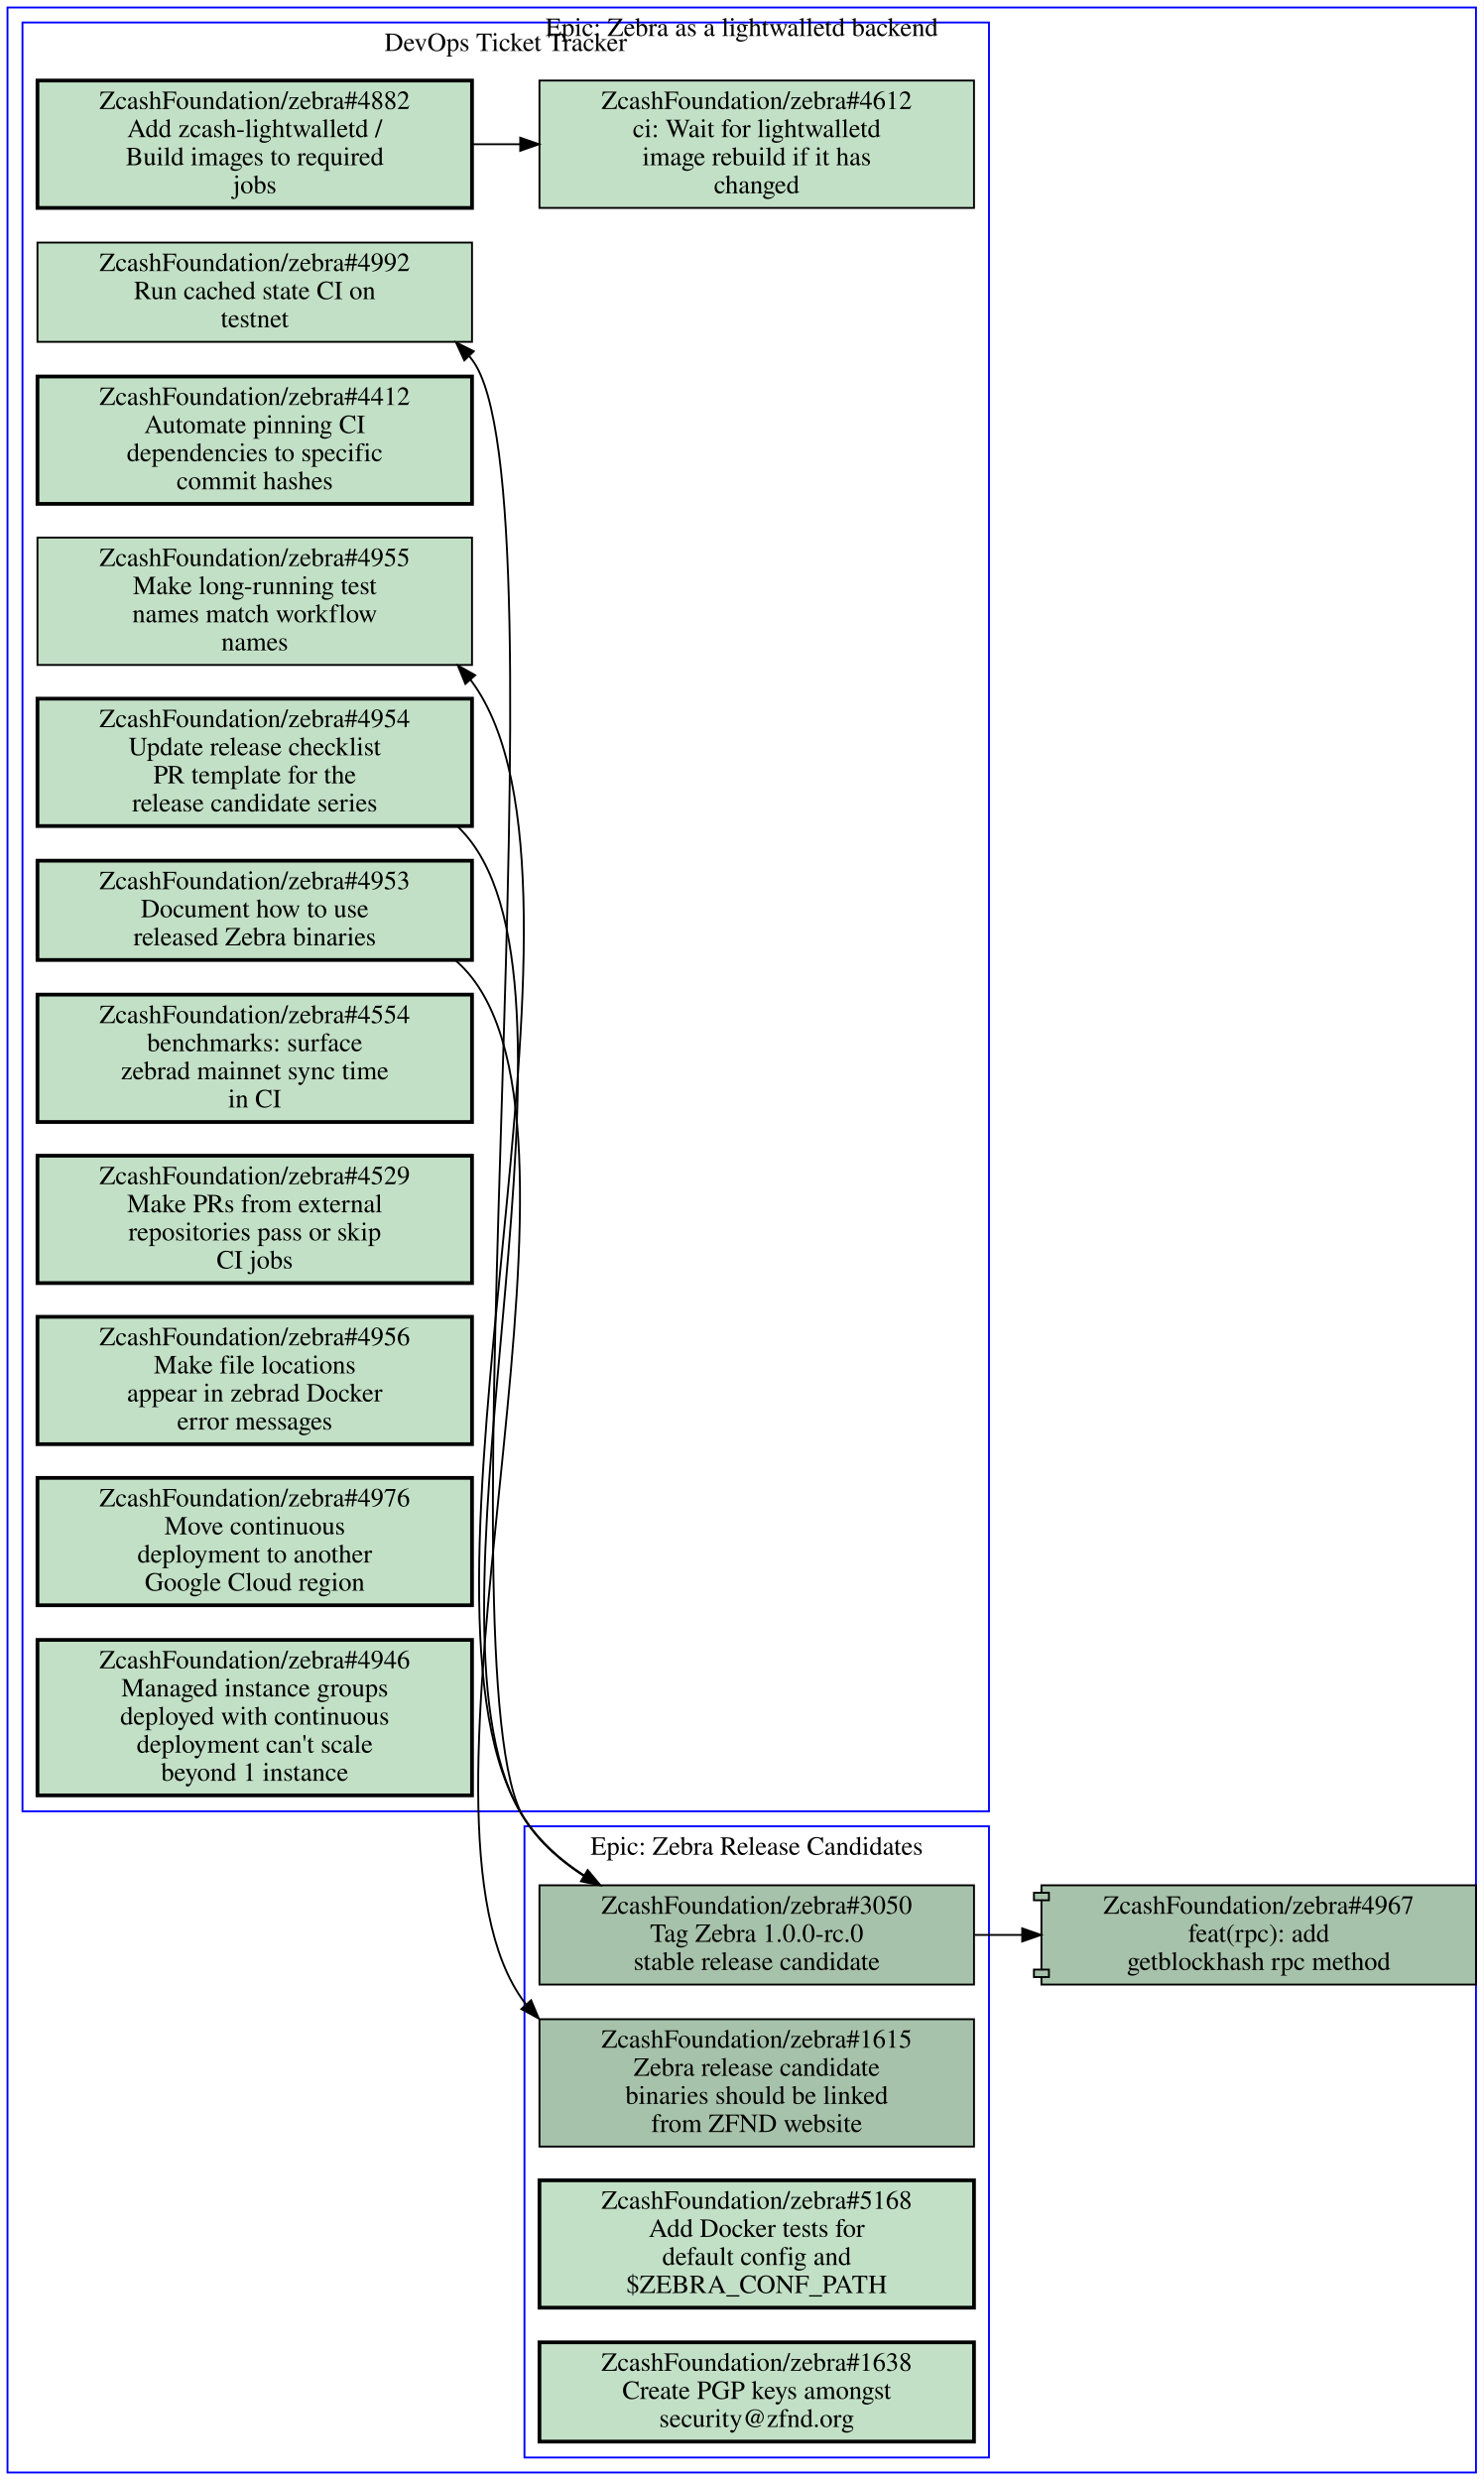
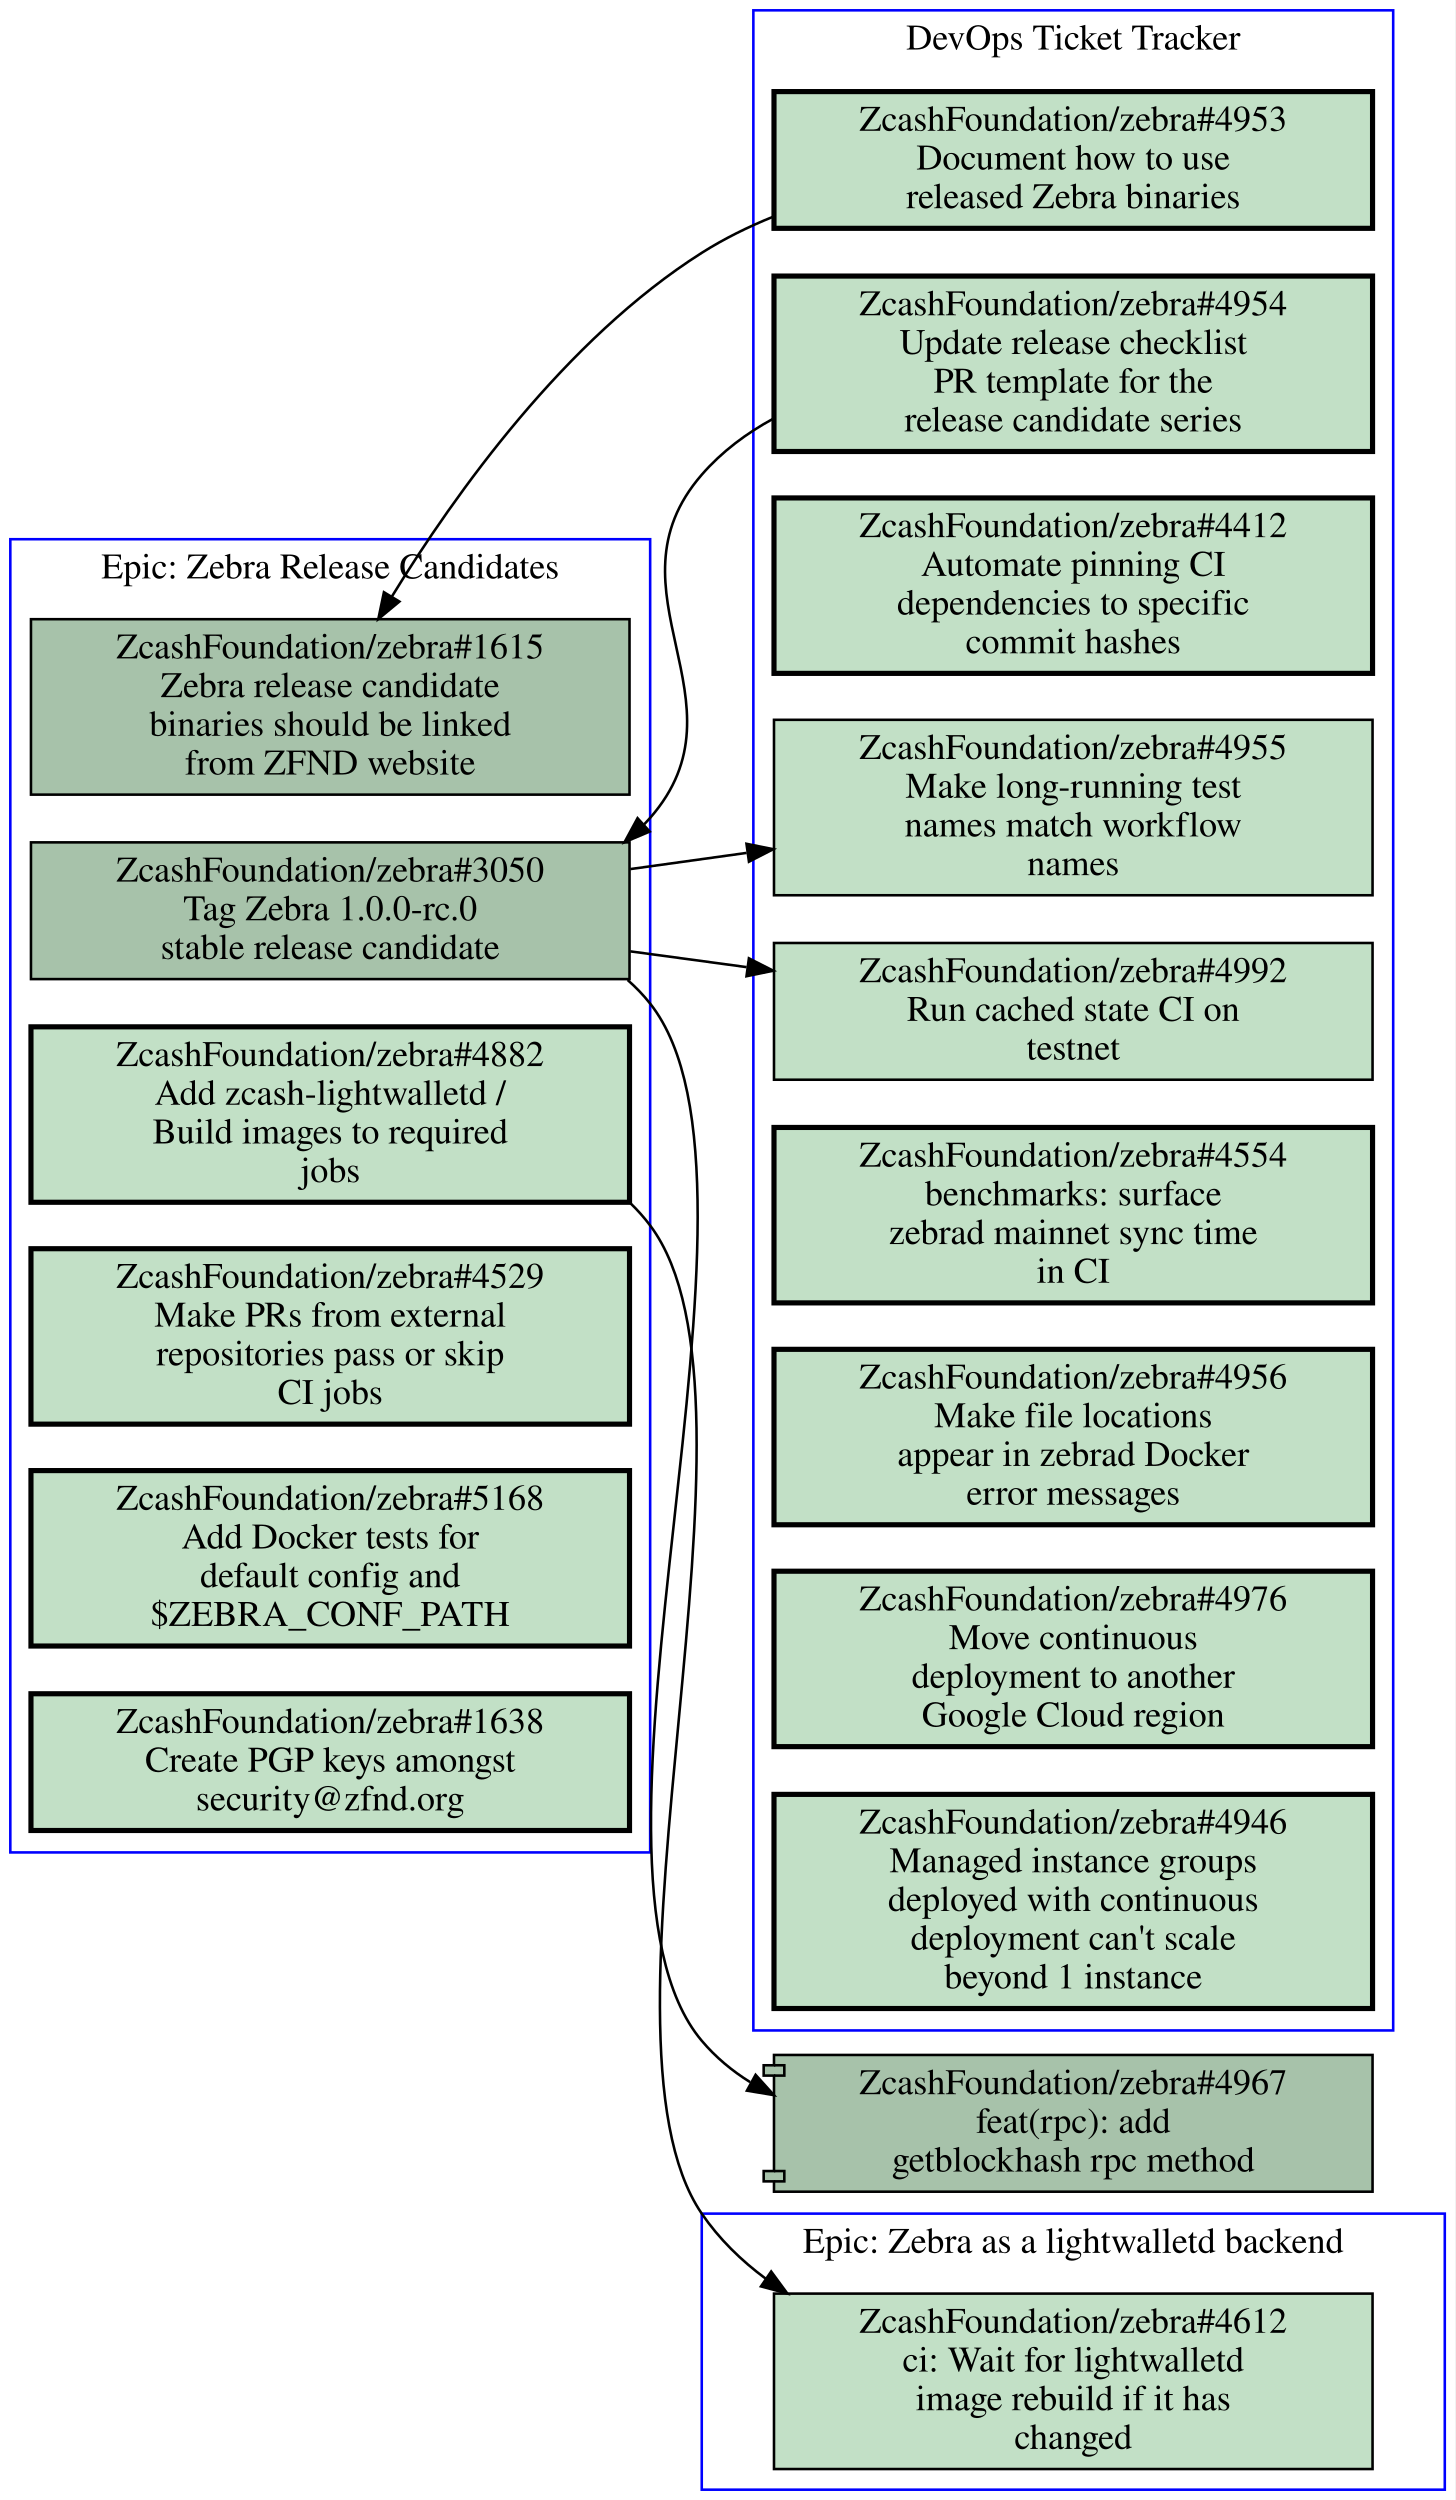
- <svg xmlns="http://www.w3.org/2000/svg" xmlns:xlink="http://www.w3.org/1999/xlink" width="792pt" height="1324pt" viewBox="0.00 0.00 792.00 1324.00">
-   <g id="graph0" class="graph" transform="scale(1 1) rotate(0) translate(4 1320)">
-     <polygon fill="#ffffff" stroke="transparent" points="-4,4 -4,-1320 788,-1320 788,4 -4,4" />
+ <svg xmlns="http://www.w3.org/2000/svg" xmlns:xlink="http://www.w3.org/1999/xlink" width="564pt" height="969pt" viewBox="0.00 0.00 564.00 969.00">
+   <g id="graph0" class="graph" transform="scale(1 1) rotate(0) translate(4 965)">
+     <polygon fill="#ffffff" stroke="transparent" points="-4,4 -4,-965 560,-965 560,4 -4,4" />
    <g id="clust1" class="cluster">
-       <polygon fill="none" stroke="#0000ff" points="276,-8 276,-345 524,-345 524,-8 276,-8" />
-       <text text-anchor="middle" x="400" y="-329.8" font-family="Times,serif" font-size="14.00" fill="#000000">Epic: Zebra Release Candidates</text>
+       <polygon fill="none" stroke="#0000ff" points="288,-178 288,-961 536,-961 536,-178 288,-178" />
+       <text text-anchor="middle" x="412" y="-945.8" font-family="Times,serif" font-size="14.00" fill="#000000">DevOps Ticket Tracker</text>
    </g>
    <g id="clust2" class="cluster">
-       <polygon fill="none" stroke="#0000ff" points="8,-353 8,-1308 524,-1308 524,-353 8,-353" />
-       <text text-anchor="middle" x="266" y="-1292.8" font-family="Times,serif" font-size="14.00" fill="#000000">DevOps Ticket Tracker</text>
+       <polygon fill="none" stroke="#0000ff" points="268,0 268,-107 556,-107 556,0 268,0" />
+       <text text-anchor="middle" x="412" y="-91.8" font-family="Times,serif" font-size="14.00" fill="#000000">Epic: Zebra as a lightwalletd backend</text>
    </g>
    <g id="clust3" class="cluster">
-       <polygon fill="none" stroke="#0000ff" points="0,0 0,-1316 784,-1316 784,0 0,0" />
-       <text text-anchor="middle" x="392" y="-1300.8" font-family="Times,serif" font-size="14.00" fill="#000000">Epic: Zebra as a lightwalletd backend</text>
+       <polygon fill="none" stroke="#0000ff" points="0,-247 0,-756 248,-756 248,-247 0,-247" />
+       <text text-anchor="middle" x="124" y="-740.8" font-family="Times,serif" font-size="14.00" fill="#000000">Epic: Zebra Release Candidates</text>
    </g>
    <g id="node1" class="node open">
      <g id="a_node1">
+         <a xlink:href="https://github.com/ZcashFoundation/zebra/issues/4953" xlink:title="ZcashFoundation/zebra#4953&#10;Document how to use&#10;released Zebra binaries" target="_blank">
+           <polygon fill="#c2e0c6" stroke="#000000" stroke-width="2" points="528,-929.5 296,-929.5 296,-876.5 528,-876.5 528,-929.5" />
+           <text text-anchor="middle" x="412" y="-914.3" font-family="Times,serif" font-size="14.00" fill="#000000">ZcashFoundation/zebra#4953</text>
+           <text text-anchor="middle" x="412" y="-899.3" font-family="Times,serif" font-size="14.00" fill="#000000">Document how to use</text>
+           <text text-anchor="middle" x="412" y="-884.3" font-family="Times,serif" font-size="14.00" fill="#000000">released Zebra binaries</text>
+         </a>
+       </g>
+     </g>
+     <g id="node11" class="node open">
+       <g id="a_node11">
        <a xlink:href="https://github.com/ZcashFoundation/zebra/issues/1615" xlink:title="ZcashFoundation/zebra#1615&#10;Zebra release candidate&#10;binaries should be linked&#10;from ZFND website" target="_blank">
-           <polygon fill="#a7c2aa" stroke="#000000" points="516,-242 284,-242 284,-174 516,-174 516,-242" />
-           <text text-anchor="middle" x="400" y="-226.8" font-family="Times,serif" font-size="14.00" fill="#000000">ZcashFoundation/zebra#1615</text>
-           <text text-anchor="middle" x="400" y="-211.8" font-family="Times,serif" font-size="14.00" fill="#000000">Zebra release candidate</text>
-           <text text-anchor="middle" x="400" y="-196.8" font-family="Times,serif" font-size="14.00" fill="#000000">binaries should be linked</text>
-           <text text-anchor="middle" x="400" y="-181.8" font-family="Times,serif" font-size="14.00" fill="#000000">from ZFND website</text>
-         </a>
-       </g>
+           <polygon fill="#a7c2aa" stroke="#000000" points="240,-725 8,-725 8,-657 240,-657 240,-725" />
+           <text text-anchor="middle" x="124" y="-709.8" font-family="Times,serif" font-size="14.00" fill="#000000">ZcashFoundation/zebra#1615</text>
+           <text text-anchor="middle" x="124" y="-694.8" font-family="Times,serif" font-size="14.00" fill="#000000">Zebra release candidate</text>
+           <text text-anchor="middle" x="124" y="-679.8" font-family="Times,serif" font-size="14.00" fill="#000000">binaries should be linked</text>
+           <text text-anchor="middle" x="124" y="-664.8" font-family="Times,serif" font-size="14.00" fill="#000000">from ZFND website</text>
+         </a>
+       </g>
+     </g>
+     <g id="edge5" class="edge">
+       <path fill="none" stroke="#000000" d="M295.67,-881C285.97,-877.08 276.6,-872.45 268,-867 215.19,-833.52 172.61,-774.1 147.81,-733.65" />
+       <polygon fill="#000000" stroke="#000000" points="150.803,-731.835 142.64,-725.08 144.809,-735.451 150.803,-731.835" />
    </g>
    <g id="node2" class="node open">
      <g id="a_node2">
+         <a xlink:href="https://github.com/ZcashFoundation/zebra/issues/4954" xlink:title="ZcashFoundation/zebra#4954&#10;Update release checklist&#10;PR template for the&#10;release candidate series" target="_blank">
+           <polygon fill="#c2e0c6" stroke="#000000" stroke-width="2" points="528,-858 296,-858 296,-790 528,-790 528,-858" />
+           <text text-anchor="middle" x="412" y="-842.8" font-family="Times,serif" font-size="14.00" fill="#000000">ZcashFoundation/zebra#4954</text>
+           <text text-anchor="middle" x="412" y="-827.8" font-family="Times,serif" font-size="14.00" fill="#000000">Update release checklist</text>
+           <text text-anchor="middle" x="412" y="-812.8" font-family="Times,serif" font-size="14.00" fill="#000000">PR template for the</text>
+           <text text-anchor="middle" x="412" y="-797.8" font-family="Times,serif" font-size="14.00" fill="#000000">release candidate series</text>
+         </a>
+       </g>
+     </g>
+     <g id="node12" class="node open">
+       <g id="a_node12">
        <a xlink:href="https://github.com/ZcashFoundation/zebra/issues/3050" xlink:title="ZcashFoundation/zebra#3050&#10;Tag Zebra 1.0.0-rc.0&#10;stable release candidate" target="_blank">
-           <polygon fill="#a7c2aa" stroke="#000000" points="516,-313.5 284,-313.5 284,-260.5 516,-260.5 516,-313.5" />
-           <text text-anchor="middle" x="400" y="-298.3" font-family="Times,serif" font-size="14.00" fill="#000000">ZcashFoundation/zebra#3050</text>
-           <text text-anchor="middle" x="400" y="-283.3" font-family="Times,serif" font-size="14.00" fill="#000000">Tag Zebra 1.0.0-rc.0</text>
-           <text text-anchor="middle" x="400" y="-268.3" font-family="Times,serif" font-size="14.00" fill="#000000">stable release candidate</text>
+           <polygon fill="#a7c2aa" stroke="#000000" points="240,-638.5 8,-638.5 8,-585.5 240,-585.5 240,-638.5" />
+           <text text-anchor="middle" x="124" y="-623.3" font-family="Times,serif" font-size="14.00" fill="#000000">ZcashFoundation/zebra#3050</text>
+           <text text-anchor="middle" x="124" y="-608.3" font-family="Times,serif" font-size="14.00" fill="#000000">Tag Zebra 1.0.0-rc.0</text>
+           <text text-anchor="middle" x="124" y="-593.3" font-family="Times,serif" font-size="14.00" fill="#000000">stable release candidate</text>
+         </a>
+       </g>
+     </g>
+     <g id="edge6" class="edge">
+       <path fill="none" stroke="#000000" d="M295.82,-802.78C285.35,-797.1 275.78,-789.96 268,-781 228.81,-735.86 287.36,-692.99 248,-648 247.24,-647.14 246.47,-646.29 245.67,-645.47" />
+       <polygon fill="#000000" stroke="#000000" points="247.816,-642.691 238.06,-638.56 243.111,-647.874 247.816,-642.691" />
+     </g>
+     <g id="node3" class="node open">
+       <g id="a_node3">
+         <a xlink:href="https://github.com/ZcashFoundation/zebra/issues/4412" xlink:title="ZcashFoundation/zebra#4412&#10;Automate pinning CI&#10;dependencies to specific&#10;commit hashes" target="_blank">
+           <polygon fill="#c2e0c6" stroke="#000000" stroke-width="2" points="528,-772 296,-772 296,-704 528,-704 528,-772" />
+           <text text-anchor="middle" x="412" y="-756.8" font-family="Times,serif" font-size="14.00" fill="#000000">ZcashFoundation/zebra#4412</text>
+           <text text-anchor="middle" x="412" y="-741.8" font-family="Times,serif" font-size="14.00" fill="#000000">Automate pinning CI</text>
+           <text text-anchor="middle" x="412" y="-726.8" font-family="Times,serif" font-size="14.00" fill="#000000">dependencies to specific</text>
+           <text text-anchor="middle" x="412" y="-711.8" font-family="Times,serif" font-size="14.00" fill="#000000">commit hashes</text>
+         </a>
+       </g>
+     </g>
+     <g id="node4" class="node open">
+       <g id="a_node4">
+         <a xlink:href="https://github.com/ZcashFoundation/zebra/issues/4955" xlink:title="ZcashFoundation/zebra#4955&#10;Make long-running test&#10;names match workflow&#10;names" target="_blank">
+           <polygon fill="#c2e0c6" stroke="#000000" points="528,-686 296,-686 296,-618 528,-618 528,-686" />
+           <text text-anchor="middle" x="412" y="-670.8" font-family="Times,serif" font-size="14.00" fill="#000000">ZcashFoundation/zebra#4955</text>
+           <text text-anchor="middle" x="412" y="-655.8" font-family="Times,serif" font-size="14.00" fill="#000000">Make long-running test</text>
+           <text text-anchor="middle" x="412" y="-640.8" font-family="Times,serif" font-size="14.00" fill="#000000">names match workflow</text>
+           <text text-anchor="middle" x="412" y="-625.8" font-family="Times,serif" font-size="14.00" fill="#000000">names</text>
+         </a>
+       </g>
+     </g>
+     <g id="node5" class="node open">
+       <g id="a_node5">
+         <a xlink:href="https://github.com/ZcashFoundation/zebra/issues/4992" xlink:title="ZcashFoundation/zebra#4992&#10;Run cached state CI on&#10;testnet" target="_blank">
+           <polygon fill="#c2e0c6" stroke="#000000" points="528,-599.5 296,-599.5 296,-546.5 528,-546.5 528,-599.5" />
+           <text text-anchor="middle" x="412" y="-584.3" font-family="Times,serif" font-size="14.00" fill="#000000">ZcashFoundation/zebra#4992</text>
+           <text text-anchor="middle" x="412" y="-569.3" font-family="Times,serif" font-size="14.00" fill="#000000">Run cached state CI on</text>
+           <text text-anchor="middle" x="412" y="-554.3" font-family="Times,serif" font-size="14.00" fill="#000000">testnet</text>
+         </a>
+       </g>
+     </g>
+     <g id="node6" class="node open">
+       <g id="a_node6">
+         <a xlink:href="https://github.com/ZcashFoundation/zebra/issues/4554" xlink:title="ZcashFoundation/zebra#4554&#10;benchmarks: surface&#10;zebrad mainnet sync time&#10;in CI" target="_blank">
+           <polygon fill="#c2e0c6" stroke="#000000" stroke-width="2" points="528,-528 296,-528 296,-460 528,-460 528,-528" />
+           <text text-anchor="middle" x="412" y="-512.8" font-family="Times,serif" font-size="14.00" fill="#000000">ZcashFoundation/zebra#4554</text>
+           <text text-anchor="middle" x="412" y="-497.8" font-family="Times,serif" font-size="14.00" fill="#000000">benchmarks: surface</text>
+           <text text-anchor="middle" x="412" y="-482.8" font-family="Times,serif" font-size="14.00" fill="#000000">zebrad mainnet sync time</text>
+           <text text-anchor="middle" x="412" y="-467.8" font-family="Times,serif" font-size="14.00" fill="#000000">in CI</text>
+         </a>
+       </g>
+     </g>
+     <g id="node7" class="node open">
+       <g id="a_node7">
+         <a xlink:href="https://github.com/ZcashFoundation/zebra/issues/4956" xlink:title="ZcashFoundation/zebra#4956&#10;Make file locations&#10;appear in zebrad Docker&#10;error messages" target="_blank">
+           <polygon fill="#c2e0c6" stroke="#000000" stroke-width="2" points="528,-442 296,-442 296,-374 528,-374 528,-442" />
+           <text text-anchor="middle" x="412" y="-426.8" font-family="Times,serif" font-size="14.00" fill="#000000">ZcashFoundation/zebra#4956</text>
+           <text text-anchor="middle" x="412" y="-411.8" font-family="Times,serif" font-size="14.00" fill="#000000">Make file locations</text>
+           <text text-anchor="middle" x="412" y="-396.8" font-family="Times,serif" font-size="14.00" fill="#000000">appear in zebrad Docker</text>
+           <text text-anchor="middle" x="412" y="-381.8" font-family="Times,serif" font-size="14.00" fill="#000000">error messages</text>
+         </a>
+       </g>
+     </g>
+     <g id="node8" class="node open">
+       <g id="a_node8">
+         <a xlink:href="https://github.com/ZcashFoundation/zebra/issues/4976" xlink:title="ZcashFoundation/zebra#4976&#10;Move continuous&#10;deployment to another&#10;Google Cloud region" target="_blank">
+           <polygon fill="#c2e0c6" stroke="#000000" stroke-width="2" points="528,-356 296,-356 296,-288 528,-288 528,-356" />
+           <text text-anchor="middle" x="412" y="-340.8" font-family="Times,serif" font-size="14.00" fill="#000000">ZcashFoundation/zebra#4976</text>
+           <text text-anchor="middle" x="412" y="-325.8" font-family="Times,serif" font-size="14.00" fill="#000000">Move continuous</text>
+           <text text-anchor="middle" x="412" y="-310.8" font-family="Times,serif" font-size="14.00" fill="#000000">deployment to another</text>
+           <text text-anchor="middle" x="412" y="-295.8" font-family="Times,serif" font-size="14.00" fill="#000000">Google Cloud region</text>
        </a>
      </g>
    </g>
    <g id="node9" class="node open">
      <g id="a_node9">
-         <a xlink:href="https://github.com/ZcashFoundation/zebra/issues/4955" xlink:title="ZcashFoundation/zebra#4955&#10;Make long-running test&#10;names match workflow&#10;names" target="_blank">
-           <polygon fill="#c2e0c6" stroke="#000000" points="248,-1033 16,-1033 16,-965 248,-965 248,-1033" />
-           <text text-anchor="middle" x="132" y="-1017.8" font-family="Times,serif" font-size="14.00" fill="#000000">ZcashFoundation/zebra#4955</text>
-           <text text-anchor="middle" x="132" y="-1002.8" font-family="Times,serif" font-size="14.00" fill="#000000">Make long-running test</text>
-           <text text-anchor="middle" x="132" y="-987.8" font-family="Times,serif" font-size="14.00" fill="#000000">names match workflow</text>
-           <text text-anchor="middle" x="132" y="-972.8" font-family="Times,serif" font-size="14.00" fill="#000000">names</text>
-         </a>
-       </g>
-     </g>
-     <g id="edge4" class="edge">
-       <path fill="none" stroke="#000000" d="M316.13,-313.64C300.36,-322.43 285.78,-333.97 276,-349 202.38,-462.2 327.66,-846.97 248,-956 247.71,-956.39 247.43,-956.78 247.13,-957.16" />
-       <polygon fill="#000000" stroke="#000000" points="244.462,-954.894 240.45,-964.7 249.701,-959.536 244.462,-954.894" />
-     </g>
-     <g id="node11" class="node open">
-       <g id="a_node11">
-         <a xlink:href="https://github.com/ZcashFoundation/zebra/issues/4992" xlink:title="ZcashFoundation/zebra#4992&#10;Run cached state CI on&#10;testnet" target="_blank">
-           <polygon fill="#c2e0c6" stroke="#000000" points="248,-1190.5 16,-1190.5 16,-1137.5 248,-1137.5 248,-1190.5" />
-           <text text-anchor="middle" x="132" y="-1175.3" font-family="Times,serif" font-size="14.00" fill="#000000">ZcashFoundation/zebra#4992</text>
-           <text text-anchor="middle" x="132" y="-1160.3" font-family="Times,serif" font-size="14.00" fill="#000000">Run cached state CI on</text>
-           <text text-anchor="middle" x="132" y="-1145.3" font-family="Times,serif" font-size="14.00" fill="#000000">testnet</text>
-         </a>
-       </g>
-     </g>
-     <g id="edge5" class="edge">
-       <path fill="none" stroke="#000000" d="M316.02,-313.56C300.26,-322.36 285.7,-333.92 276,-349 229.15,-421.85 300.62,-1059.2 248,-1128 247.52,-1128.6 247.03,-1129.2 246.53,-1129.9" />
-       <polygon fill="#000000" stroke="#000000" points="243.9,-1127.585 239.45,-1137.2 248.925,-1132.458 243.9,-1127.585" />
+         <a xlink:href="https://github.com/ZcashFoundation/zebra/issues/4946" xlink:title="ZcashFoundation/zebra#4946&#10;Managed instance groups&#10;deployed with continuous&#10;deployment can't scale&#10;beyond 1 instance" target="_blank">
+           <polygon fill="#c2e0c6" stroke="#000000" stroke-width="2" points="528,-269.5 296,-269.5 296,-186.5 528,-186.5 528,-269.5" />
+           <text text-anchor="middle" x="412" y="-254.3" font-family="Times,serif" font-size="14.00" fill="#000000">ZcashFoundation/zebra#4946</text>
+           <text text-anchor="middle" x="412" y="-239.3" font-family="Times,serif" font-size="14.00" fill="#000000">Managed instance groups</text>
+           <text text-anchor="middle" x="412" y="-224.3" font-family="Times,serif" font-size="14.00" fill="#000000">deployed with continuous</text>
+           <text text-anchor="middle" x="412" y="-209.3" font-family="Times,serif" font-size="14.00" fill="#000000">deployment can't scale</text>
+           <text text-anchor="middle" x="412" y="-194.3" font-family="Times,serif" font-size="14.00" fill="#000000">beyond 1 instance</text>
+         </a>
+       </g>
+     </g>
+     <g id="node10" class="node open">
+       <g id="a_node10">
+         <a xlink:href="https://github.com/ZcashFoundation/zebra/issues/4612" xlink:title="ZcashFoundation/zebra#4612&#10;ci: Wait for lightwalletd&#10;image rebuild if it has&#10;changed" target="_blank">
+           <polygon fill="#c2e0c6" stroke="#000000" points="528,-76 296,-76 296,-8 528,-8 528,-76" />
+           <text text-anchor="middle" x="412" y="-60.8" font-family="Times,serif" font-size="14.00" fill="#000000">ZcashFoundation/zebra#4612</text>
+           <text text-anchor="middle" x="412" y="-45.8" font-family="Times,serif" font-size="14.00" fill="#000000">ci: Wait for lightwalletd</text>
+           <text text-anchor="middle" x="412" y="-30.8" font-family="Times,serif" font-size="14.00" fill="#000000">image rebuild if it has</text>
+           <text text-anchor="middle" x="412" y="-15.8" font-family="Times,serif" font-size="14.00" fill="#000000">changed</text>
+         </a>
+       </g>
+     </g>
+     <g id="edge1" class="edge">
+       <path fill="none" stroke="#000000" d="M240.31,-628.15C255.15,-630.22 270.4,-632.33 285.39,-634.42" />
+       <polygon fill="#000000" stroke="#000000" points="285.334,-637.946 295.72,-635.85 286.294,-631.012 285.334,-637.946" />
+     </g>
+     <g id="edge2" class="edge">
+       <path fill="none" stroke="#000000" d="M240.31,-596.25C255.15,-594.24 270.4,-592.18 285.39,-590.14" />
+       <polygon fill="#000000" stroke="#000000" points="286.276,-593.552 295.72,-588.75 285.342,-586.615 286.276,-593.552" />
    </g>
    <g id="node17" class="node open">
      <g id="a_node17">
        <a xlink:href="https://github.com/ZcashFoundation/zebra/pull/4967" xlink:title="ZcashFoundation/zebra#4967&#10;feat(rpc): add&#10;getblockhash rpc method" target="_blank">
-           <polygon fill="#a7c2aa" stroke="#000000" points="784,-313.5 552,-313.5 552,-309.5 548,-309.5 548,-305.5 552,-305.5 552,-268.5 548,-268.5 548,-264.5 552,-264.5 552,-260.5 784,-260.5 784,-313.5" />
-           <polyline fill="none" stroke="#000000" points="552,-309.5 556,-309.5 556,-305.5 552,-305.5 " />
-           <polyline fill="none" stroke="#000000" points="552,-268.5 556,-268.5 556,-264.5 552,-264.5 " />
-           <text text-anchor="middle" x="668" y="-298.3" font-family="Times,serif" font-size="14.00" fill="#000000">ZcashFoundation/zebra#4967</text>
-           <text text-anchor="middle" x="668" y="-283.3" font-family="Times,serif" font-size="14.00" fill="#000000">feat(rpc): add</text>
-           <text text-anchor="middle" x="668" y="-268.3" font-family="Times,serif" font-size="14.00" fill="#000000">getblockhash rpc method</text>
-         </a>
-       </g>
-     </g>
-     <g id="edge6" class="edge">
-       <path fill="none" stroke="#000000" d="M516.38,-287C524.71,-287 533.14,-287 541.53,-287" />
-       <polygon fill="#000000" stroke="#000000" points="541.74,-290.5 551.74,-287 541.74,-283.5 541.74,-290.5" />
-     </g>
-     <g id="node3" class="node open">
-       <g id="a_node3">
-         <a xlink:href="https://github.com/ZcashFoundation/zebra/issues/5168" xlink:title="ZcashFoundation/zebra#5168&#10;Add Docker tests for&#10;default config and&#10;$ZEBRA_CONF_PATH" target="_blank">
-           <polygon fill="#c2e0c6" stroke="#000000" stroke-width="2" points="516,-156 284,-156 284,-88 516,-88 516,-156" />
-           <text text-anchor="middle" x="400" y="-140.8" font-family="Times,serif" font-size="14.00" fill="#000000">ZcashFoundation/zebra#5168</text>
-           <text text-anchor="middle" x="400" y="-125.8" font-family="Times,serif" font-size="14.00" fill="#000000">Add Docker tests for</text>
-           <text text-anchor="middle" x="400" y="-110.8" font-family="Times,serif" font-size="14.00" fill="#000000">default config and</text>
-           <text text-anchor="middle" x="400" y="-95.8" font-family="Times,serif" font-size="14.00" fill="#000000">$ZEBRA_CONF_PATH</text>
-         </a>
-       </g>
-     </g>
-     <g id="node4" class="node open">
-       <g id="a_node4">
-         <a xlink:href="https://github.com/ZcashFoundation/zebra/issues/1638" xlink:title="ZcashFoundation/zebra#1638&#10;Create PGP keys amongst&#10;security@zfnd.org" target="_blank">
-           <polygon fill="#c2e0c6" stroke="#000000" stroke-width="2" points="516,-69.5 284,-69.5 284,-16.5 516,-16.5 516,-69.5" />
-           <text text-anchor="middle" x="400" y="-54.3" font-family="Times,serif" font-size="14.00" fill="#000000">ZcashFoundation/zebra#1638</text>
-           <text text-anchor="middle" x="400" y="-39.3" font-family="Times,serif" font-size="14.00" fill="#000000">Create PGP keys amongst</text>
-           <text text-anchor="middle" x="400" y="-24.3" font-family="Times,serif" font-size="14.00" fill="#000000">security@zfnd.org</text>
-         </a>
-       </g>
-     </g>
-     <g id="node5" class="node open">
-       <g id="a_node5">
-         <a xlink:href="https://github.com/ZcashFoundation/zebra/issues/4953" xlink:title="ZcashFoundation/zebra#4953&#10;Document how to use&#10;released Zebra binaries" target="_blank">
-           <polygon fill="#c2e0c6" stroke="#000000" stroke-width="2" points="248,-860.5 16,-860.5 16,-807.5 248,-807.5 248,-860.5" />
-           <text text-anchor="middle" x="132" y="-845.3" font-family="Times,serif" font-size="14.00" fill="#000000">ZcashFoundation/zebra#4953</text>
-           <text text-anchor="middle" x="132" y="-830.3" font-family="Times,serif" font-size="14.00" fill="#000000">Document how to use</text>
-           <text text-anchor="middle" x="132" y="-815.3" font-family="Times,serif" font-size="14.00" fill="#000000">released Zebra binaries</text>
-         </a>
-       </g>
-     </g>
-     <g id="edge2" class="edge">
-       <path fill="none" stroke="#000000" d="M239.39,-807.12C242.52,-804.36 245.41,-801.33 248,-798 322.67,-701.88 202.92,-348.33 276,-251 276.29,-250.61 276.59,-250.23 276.88,-249.85" />
-       <polygon fill="#000000" stroke="#000000" points="279.541,-252.126 283.65,-242.36 274.348,-247.432 279.541,-252.126" />
-     </g>
-     <g id="node6" class="node open">
-       <g id="a_node6">
-         <a xlink:href="https://github.com/ZcashFoundation/zebra/issues/4954" xlink:title="ZcashFoundation/zebra#4954&#10;Update release checklist&#10;PR template for the&#10;release candidate series" target="_blank">
-           <polygon fill="#c2e0c6" stroke="#000000" stroke-width="2" points="248,-947 16,-947 16,-879 248,-879 248,-947" />
-           <text text-anchor="middle" x="132" y="-931.8" font-family="Times,serif" font-size="14.00" fill="#000000">ZcashFoundation/zebra#4954</text>
-           <text text-anchor="middle" x="132" y="-916.8" font-family="Times,serif" font-size="14.00" fill="#000000">Update release checklist</text>
-           <text text-anchor="middle" x="132" y="-901.8" font-family="Times,serif" font-size="14.00" fill="#000000">PR template for the</text>
-           <text text-anchor="middle" x="132" y="-886.8" font-family="Times,serif" font-size="14.00" fill="#000000">release candidate series</text>
+           <polygon fill="#a7c2aa" stroke="#000000" points="528,-168.5 296,-168.5 296,-164.5 292,-164.5 292,-160.5 296,-160.5 296,-123.5 292,-123.5 292,-119.5 296,-119.5 296,-115.5 528,-115.5 528,-168.5" />
+           <polyline fill="none" stroke="#000000" points="296,-164.5 300,-164.5 300,-160.5 296,-160.5 " />
+           <polyline fill="none" stroke="#000000" points="296,-123.5 300,-123.5 300,-119.5 296,-119.5 " />
+           <text text-anchor="middle" x="412" y="-153.3" font-family="Times,serif" font-size="14.00" fill="#000000">ZcashFoundation/zebra#4967</text>
+           <text text-anchor="middle" x="412" y="-138.3" font-family="Times,serif" font-size="14.00" fill="#000000">feat(rpc): add</text>
+           <text text-anchor="middle" x="412" y="-123.3" font-family="Times,serif" font-size="14.00" fill="#000000">getblockhash rpc method</text>
        </a>
      </g>
    </g>
    <g id="edge3" class="edge">
-       <path fill="none" stroke="#000000" d="M240.42,-878.68C243.16,-876 245.71,-873.11 248,-870 316.75,-776.64 212.42,-445.96 276,-349 284.04,-336.74 295.28,-326.8 307.74,-318.77" />
-       <polygon fill="#000000" stroke="#000000" points="309.745,-321.649 316.54,-313.52 306.159,-315.638 309.745,-321.649" />
-     </g>
-     <g id="node7" class="node open">
-       <g id="a_node7">
-         <a xlink:href="https://github.com/ZcashFoundation/zebra/issues/4412" xlink:title="ZcashFoundation/zebra#4412&#10;Automate pinning CI&#10;dependencies to specific&#10;commit hashes" target="_blank">
-           <polygon fill="#c2e0c6" stroke="#000000" stroke-width="2" points="248,-1119 16,-1119 16,-1051 248,-1051 248,-1119" />
-           <text text-anchor="middle" x="132" y="-1103.8" font-family="Times,serif" font-size="14.00" fill="#000000">ZcashFoundation/zebra#4412</text>
-           <text text-anchor="middle" x="132" y="-1088.8" font-family="Times,serif" font-size="14.00" fill="#000000">Automate pinning CI</text>
-           <text text-anchor="middle" x="132" y="-1073.8" font-family="Times,serif" font-size="14.00" fill="#000000">dependencies to specific</text>
-           <text text-anchor="middle" x="132" y="-1058.8" font-family="Times,serif" font-size="14.00" fill="#000000">commit hashes</text>
-         </a>
-       </g>
-     </g>
-     <g id="node8" class="node open">
-       <g id="a_node8">
-         <a xlink:href="https://github.com/ZcashFoundation/zebra/issues/4612" xlink:title="ZcashFoundation/zebra#4612&#10;ci: Wait for lightwalletd&#10;image rebuild if it has&#10;changed" target="_blank">
-           <polygon fill="#c2e0c6" stroke="#000000" points="516,-1277 284,-1277 284,-1209 516,-1209 516,-1277" />
-           <text text-anchor="middle" x="400" y="-1261.8" font-family="Times,serif" font-size="14.00" fill="#000000">ZcashFoundation/zebra#4612</text>
-           <text text-anchor="middle" x="400" y="-1246.8" font-family="Times,serif" font-size="14.00" fill="#000000">ci: Wait for lightwalletd</text>
-           <text text-anchor="middle" x="400" y="-1231.8" font-family="Times,serif" font-size="14.00" fill="#000000">image rebuild if it has</text>
-           <text text-anchor="middle" x="400" y="-1216.8" font-family="Times,serif" font-size="14.00" fill="#000000">changed</text>
-         </a>
-       </g>
-     </g>
-     <g id="node10" class="node open">
-       <g id="a_node10">
-         <a xlink:href="https://github.com/ZcashFoundation/zebra/issues/4882" xlink:title="ZcashFoundation/zebra#4882&#10;Add zcash-lightwalletd /&#10;Build images to required&#10;jobs" target="_blank">
-           <polygon fill="#c2e0c6" stroke="#000000" stroke-width="2" points="248,-1277 16,-1277 16,-1209 248,-1209 248,-1277" />
-           <text text-anchor="middle" x="132" y="-1261.8" font-family="Times,serif" font-size="14.00" fill="#000000">ZcashFoundation/zebra#4882</text>
-           <text text-anchor="middle" x="132" y="-1246.8" font-family="Times,serif" font-size="14.00" fill="#000000">Add zcash-lightwalletd /</text>
-           <text text-anchor="middle" x="132" y="-1231.8" font-family="Times,serif" font-size="14.00" fill="#000000">Build images to required</text>
-           <text text-anchor="middle" x="132" y="-1216.8" font-family="Times,serif" font-size="14.00" fill="#000000">jobs</text>
-         </a>
-       </g>
-     </g>
-     <g id="edge1" class="edge">
-       <path fill="none" stroke="#000000" d="M248.38,-1243C256.71,-1243 265.14,-1243 273.53,-1243" />
-       <polygon fill="#000000" stroke="#000000" points="273.74,-1246.5 283.74,-1243 273.74,-1239.5 273.74,-1246.5" />
-     </g>
-     <g id="node12" class="node open">
-       <g id="a_node12">
-         <a xlink:href="https://github.com/ZcashFoundation/zebra/issues/4554" xlink:title="ZcashFoundation/zebra#4554&#10;benchmarks: surface&#10;zebrad mainnet sync time&#10;in CI" target="_blank">
-           <polygon fill="#c2e0c6" stroke="#000000" stroke-width="2" points="248,-789 16,-789 16,-721 248,-721 248,-789" />
-           <text text-anchor="middle" x="132" y="-773.8" font-family="Times,serif" font-size="14.00" fill="#000000">ZcashFoundation/zebra#4554</text>
-           <text text-anchor="middle" x="132" y="-758.8" font-family="Times,serif" font-size="14.00" fill="#000000">benchmarks: surface</text>
-           <text text-anchor="middle" x="132" y="-743.8" font-family="Times,serif" font-size="14.00" fill="#000000">zebrad mainnet sync time</text>
-           <text text-anchor="middle" x="132" y="-728.8" font-family="Times,serif" font-size="14.00" fill="#000000">in CI</text>
-         </a>
-       </g>
+       <path fill="none" stroke="#000000" d="M239.26,-585.16C242.43,-582.38 245.36,-579.34 248,-576 303.47,-505.84 210.32,-242.36 268,-174 273.4,-167.6 279.77,-162.31 286.77,-157.96" />
+       <polygon fill="#000000" stroke="#000000" points="288.868,-160.802 295.96,-152.93 285.507,-154.661 288.868,-160.802" />
    </g>
    <g id="node13" class="node open">
      <g id="a_node13">
-         <a xlink:href="https://github.com/ZcashFoundation/zebra/issues/4529" xlink:title="ZcashFoundation/zebra#4529&#10;Make PRs from external&#10;repositories pass or skip&#10;CI jobs" target="_blank">
-           <polygon fill="#c2e0c6" stroke="#000000" stroke-width="2" points="248,-703 16,-703 16,-635 248,-635 248,-703" />
-           <text text-anchor="middle" x="132" y="-687.8" font-family="Times,serif" font-size="14.00" fill="#000000">ZcashFoundation/zebra#4529</text>
-           <text text-anchor="middle" x="132" y="-672.8" font-family="Times,serif" font-size="14.00" fill="#000000">Make PRs from external</text>
-           <text text-anchor="middle" x="132" y="-657.8" font-family="Times,serif" font-size="14.00" fill="#000000">repositories pass or skip</text>
-           <text text-anchor="middle" x="132" y="-642.8" font-family="Times,serif" font-size="14.00" fill="#000000">CI jobs</text>
-         </a>
-       </g>
+         <a xlink:href="https://github.com/ZcashFoundation/zebra/issues/4882" xlink:title="ZcashFoundation/zebra#4882&#10;Add zcash-lightwalletd /&#10;Build images to required&#10;jobs" target="_blank">
+           <polygon fill="#c2e0c6" stroke="#000000" stroke-width="2" points="240,-567 8,-567 8,-499 240,-499 240,-567" />
+           <text text-anchor="middle" x="124" y="-551.8" font-family="Times,serif" font-size="14.00" fill="#000000">ZcashFoundation/zebra#4882</text>
+           <text text-anchor="middle" x="124" y="-536.8" font-family="Times,serif" font-size="14.00" fill="#000000">Add zcash-lightwalletd /</text>
+           <text text-anchor="middle" x="124" y="-521.8" font-family="Times,serif" font-size="14.00" fill="#000000">Build images to required</text>
+           <text text-anchor="middle" x="124" y="-506.8" font-family="Times,serif" font-size="14.00" fill="#000000">jobs</text>
+         </a>
+       </g>
+     </g>
+     <g id="edge4" class="edge">
+       <path fill="none" stroke="#000000" d="M240.35,-498.64C243.11,-495.97 245.67,-493.1 248,-490 299.21,-421.87 219.91,-177.37 268,-107 274.71,-97.18 283.28,-88.823 292.88,-81.714" />
+       <polygon fill="#000000" stroke="#000000" points="294.907,-84.568 301.18,-76.03 290.952,-78.793 294.907,-84.568" />
    </g>
    <g id="node14" class="node open">
      <g id="a_node14">
-         <a xlink:href="https://github.com/ZcashFoundation/zebra/issues/4956" xlink:title="ZcashFoundation/zebra#4956&#10;Make file locations&#10;appear in zebrad Docker&#10;error messages" target="_blank">
-           <polygon fill="#c2e0c6" stroke="#000000" stroke-width="2" points="248,-617 16,-617 16,-549 248,-549 248,-617" />
-           <text text-anchor="middle" x="132" y="-601.8" font-family="Times,serif" font-size="14.00" fill="#000000">ZcashFoundation/zebra#4956</text>
-           <text text-anchor="middle" x="132" y="-586.8" font-family="Times,serif" font-size="14.00" fill="#000000">Make file locations</text>
-           <text text-anchor="middle" x="132" y="-571.8" font-family="Times,serif" font-size="14.00" fill="#000000">appear in zebrad Docker</text>
-           <text text-anchor="middle" x="132" y="-556.8" font-family="Times,serif" font-size="14.00" fill="#000000">error messages</text>
+         <a xlink:href="https://github.com/ZcashFoundation/zebra/issues/4529" xlink:title="ZcashFoundation/zebra#4529&#10;Make PRs from external&#10;repositories pass or skip&#10;CI jobs" target="_blank">
+           <polygon fill="#c2e0c6" stroke="#000000" stroke-width="2" points="240,-481 8,-481 8,-413 240,-413 240,-481" />
+           <text text-anchor="middle" x="124" y="-465.8" font-family="Times,serif" font-size="14.00" fill="#000000">ZcashFoundation/zebra#4529</text>
+           <text text-anchor="middle" x="124" y="-450.8" font-family="Times,serif" font-size="14.00" fill="#000000">Make PRs from external</text>
+           <text text-anchor="middle" x="124" y="-435.8" font-family="Times,serif" font-size="14.00" fill="#000000">repositories pass or skip</text>
+           <text text-anchor="middle" x="124" y="-420.8" font-family="Times,serif" font-size="14.00" fill="#000000">CI jobs</text>
        </a>
      </g>
    </g>
    <g id="node15" class="node open">
      <g id="a_node15">
-         <a xlink:href="https://github.com/ZcashFoundation/zebra/issues/4976" xlink:title="ZcashFoundation/zebra#4976&#10;Move continuous&#10;deployment to another&#10;Google Cloud region" target="_blank">
-           <polygon fill="#c2e0c6" stroke="#000000" stroke-width="2" points="248,-531 16,-531 16,-463 248,-463 248,-531" />
-           <text text-anchor="middle" x="132" y="-515.8" font-family="Times,serif" font-size="14.00" fill="#000000">ZcashFoundation/zebra#4976</text>
-           <text text-anchor="middle" x="132" y="-500.8" font-family="Times,serif" font-size="14.00" fill="#000000">Move continuous</text>
-           <text text-anchor="middle" x="132" y="-485.8" font-family="Times,serif" font-size="14.00" fill="#000000">deployment to another</text>
-           <text text-anchor="middle" x="132" y="-470.8" font-family="Times,serif" font-size="14.00" fill="#000000">Google Cloud region</text>
+         <a xlink:href="https://github.com/ZcashFoundation/zebra/issues/5168" xlink:title="ZcashFoundation/zebra#5168&#10;Add Docker tests for&#10;default config and&#10;$ZEBRA_CONF_PATH" target="_blank">
+           <polygon fill="#c2e0c6" stroke="#000000" stroke-width="2" points="240,-395 8,-395 8,-327 240,-327 240,-395" />
+           <text text-anchor="middle" x="124" y="-379.8" font-family="Times,serif" font-size="14.00" fill="#000000">ZcashFoundation/zebra#5168</text>
+           <text text-anchor="middle" x="124" y="-364.8" font-family="Times,serif" font-size="14.00" fill="#000000">Add Docker tests for</text>
+           <text text-anchor="middle" x="124" y="-349.8" font-family="Times,serif" font-size="14.00" fill="#000000">default config and</text>
+           <text text-anchor="middle" x="124" y="-334.8" font-family="Times,serif" font-size="14.00" fill="#000000">$ZEBRA_CONF_PATH</text>
        </a>
      </g>
    </g>
    <g id="node16" class="node open">
      <g id="a_node16">
-         <a xlink:href="https://github.com/ZcashFoundation/zebra/issues/4946" xlink:title="ZcashFoundation/zebra#4946&#10;Managed instance groups&#10;deployed with continuous&#10;deployment can't scale&#10;beyond 1 instance" target="_blank">
-           <polygon fill="#c2e0c6" stroke="#000000" stroke-width="2" points="248,-444.5 16,-444.5 16,-361.5 248,-361.5 248,-444.5" />
-           <text text-anchor="middle" x="132" y="-429.3" font-family="Times,serif" font-size="14.00" fill="#000000">ZcashFoundation/zebra#4946</text>
-           <text text-anchor="middle" x="132" y="-414.3" font-family="Times,serif" font-size="14.00" fill="#000000">Managed instance groups</text>
-           <text text-anchor="middle" x="132" y="-399.3" font-family="Times,serif" font-size="14.00" fill="#000000">deployed with continuous</text>
-           <text text-anchor="middle" x="132" y="-384.3" font-family="Times,serif" font-size="14.00" fill="#000000">deployment can't scale</text>
-           <text text-anchor="middle" x="132" y="-369.3" font-family="Times,serif" font-size="14.00" fill="#000000">beyond 1 instance</text>
+         <a xlink:href="https://github.com/ZcashFoundation/zebra/issues/1638" xlink:title="ZcashFoundation/zebra#1638&#10;Create PGP keys amongst&#10;security@zfnd.org" target="_blank">
+           <polygon fill="#c2e0c6" stroke="#000000" stroke-width="2" points="240,-308.5 8,-308.5 8,-255.5 240,-255.5 240,-308.5" />
+           <text text-anchor="middle" x="124" y="-293.3" font-family="Times,serif" font-size="14.00" fill="#000000">ZcashFoundation/zebra#1638</text>
+           <text text-anchor="middle" x="124" y="-278.3" font-family="Times,serif" font-size="14.00" fill="#000000">Create PGP keys amongst</text>
+           <text text-anchor="middle" x="124" y="-263.3" font-family="Times,serif" font-size="14.00" fill="#000000">security@zfnd.org</text>
        </a>
      </g>
    </g>
  </g>
</svg>
